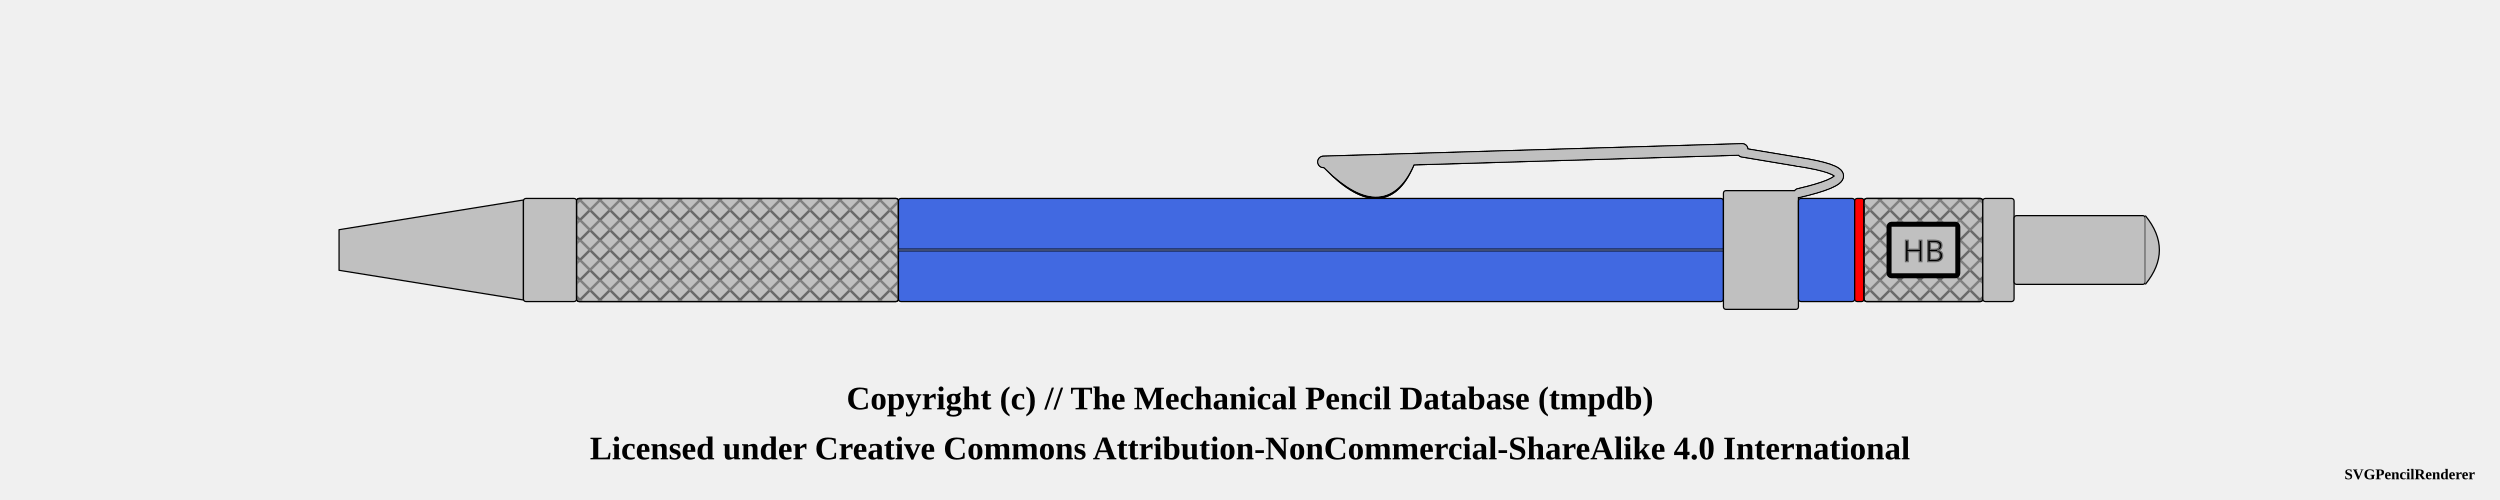
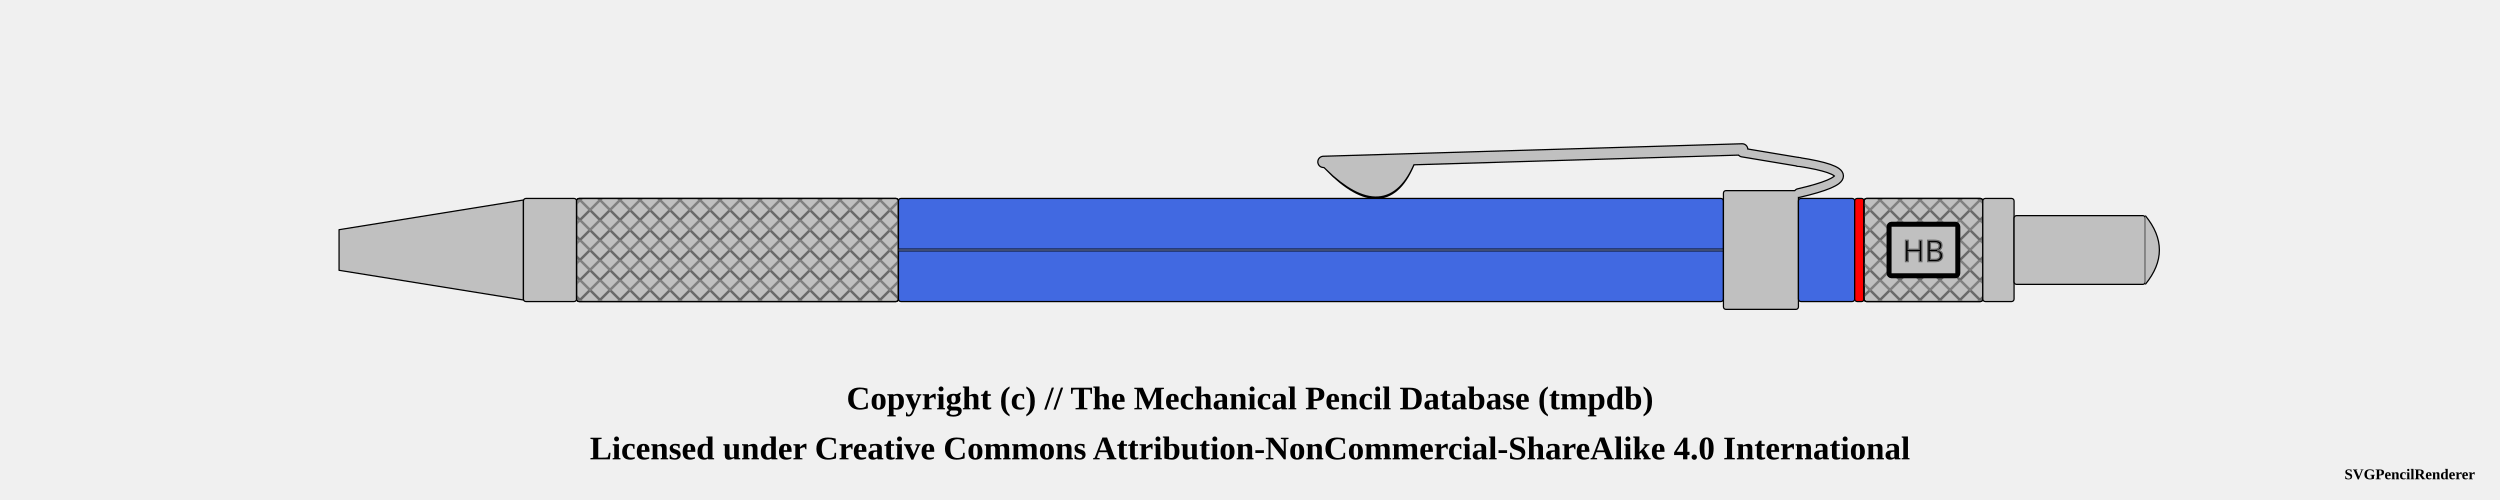
<svg xmlns="http://www.w3.org/2000/svg" width="1000" height="200">
  <pattern id="diagonalHatch" patternUnits="userSpaceOnUse" width="8" height="8">
    <path stroke="dimgray" stroke-linecap="round" stroke-width="1" d="M 4,4 L 8,8" />
    <path stroke="dimgray" stroke-linecap="round" stroke-width="1" d="M 4,4 L 0,8" />
    <path stroke="gray" stroke-linecap="round" stroke-width="1" d="M 4,4 L 8,0" />
    <path stroke="gray" stroke-linecap="round" stroke-width="1" d="M 4,4 L 0,0" />
  </pattern>
  <pattern id="spring" patternUnits="userSpaceOnUse" width="8" height="100">
    <path stroke="dimgray" stroke-linecap="round" stroke-width="2" d="M 0,0 L 8,100" />
    <path stroke="white" stroke-linecap="round" stroke-width="1" d="M 0,0 L 8,100" />
  </pattern>
  <g transform="rotate(0 0 0)">
    <path d="M135.625 91.875 L209.375 80 L209.375 120 L135.625 108.125 Z" stroke-width="0.5" stroke="black" stroke-linejoin="round" fill="silver" />
    <rect x="209.375" y="79.375" width="21.25" height="41.25" rx="1" ry="1" stroke-width="0.5" stroke="black" fill="silver" />
    <rect x="230.625" y="79.375" width="128.75" height="41.25" rx="1" ry="1" stroke-width="0.5" stroke="black" fill="silver" />
    <rect x="230.625" y="79.375" width="128.75" height="41.25" rx="1" ry="1" stroke-width="0.5" stroke="black" fill="url(#diagonalHatch)" />
    <rect x="359.375" y="79.375" width="330" height="41.25" rx="1" ry="1" stroke-width="0.5" stroke="black" fill="royalblue" />
    <line x1="359.375" y1="100" x2="689.375" y2="100" stroke-width="1.5" stroke="black" fill="none" stroke-opacity="0.5" />
    <line x1="359.375" y1="100" x2="689.375" y2="100" stroke-width="0.5" stroke="gray" fill="none" stroke-opacity="0.5" />
-     <path d="M531.5 66.5 Q554.375 89.75 564.375 64.25 Z" stroke-width="4" stroke="black" fill="dimgray" stroke-linecap="round" />
-     <line x1="529.375" y1="64.75" x2="696.875" y2="59.75" stroke-width="5" stroke="black" fill="dimgray" stroke-linecap="round" />
-     <line x1="696.875" y1="61" x2="719.375" y2="64.75" stroke-width="4" stroke="black" fill="dimgray" stroke-linecap="round" />
-     <path d="M719.375 64.75 Q751.875 69.75 719.375 77.25" stroke-width="4" stroke="black" fill="none" stroke-linecap="round" />
+     <path d="M531.5 -33.5 Q554.375 -10.25 564.375 -35.75 Z" stroke-width="4" stroke="black" fill="dimgray" stroke-linecap="round" />
+     <line x1="529.375" y1="-35.25" x2="696.875" y2="-40.25" stroke-width="5" stroke="black" fill="dimgray" stroke-linecap="round" />
+     <line x1="696.875" y1="-39" x2="719.375" y2="-35.25" stroke-width="4" stroke="black" fill="dimgray" stroke-linecap="round" />
+     <path d="M719.375 -35.25 Q751.875 -30.25 719.375 -22.75" stroke-width="4" stroke="black" fill="none" stroke-linecap="round" />
    <path d="M531.5 66.5 Q554.375 89.75 564.375 64.25 Z" stroke-width="4" stroke="black" fill="dimgray" stroke-linecap="round" />
    <line x1="529.375" y1="64.75" x2="696.875" y2="59.75" stroke-width="5" stroke="black" fill="dimgray" stroke-linecap="round" />
    <line x1="696.875" y1="61" x2="719.375" y2="64.75" stroke-width="4" stroke="black" fill="dimgray" stroke-linecap="round" />
    <path d="M719.375 64.75 Q751.875 69.75 719.375 77.25" stroke-width="4" stroke="black" fill="none" stroke-linecap="round" />
    <rect x="689.375" y="76.25" width="30" height="47.5" rx="1" ry="1" stroke-width="0.5" stroke="black" fill="silver" />
    <path d="M531.5 66.5 Q554.375 88.75 564.375 64.25 Z" stroke-width="3" stroke="silver" fill="silver" stroke-linecap="round" />
    <line x1="529.375" y1="64.75" x2="696.875" y2="59.75" stroke-width="4" stroke="silver" fill="silver" stroke-linecap="round" />
    <line x1="696.875" y1="61" x2="719.375" y2="64.75" stroke-width="3" stroke="silver" fill="silver" stroke-linecap="round" />
    <path d="M719.375 64.75 Q751.875 69.75 719.375 77.25" stroke-width="3" stroke="silver" fill="none" stroke-linecap="round" />
-     <path d="M531.5 66.5 Q554.375 88.75 564.375 64.25 Z" stroke-width="3" stroke="silver" fill="silver" stroke-linecap="round" />
-     <line x1="529.375" y1="64.75" x2="696.875" y2="59.75" stroke-width="4" stroke="silver" fill="silver" stroke-linecap="round" />
-     <line x1="696.875" y1="61" x2="719.375" y2="64.75" stroke-width="3" stroke="silver" fill="silver" stroke-linecap="round" />
-     <path d="M719.375 64.75 Q751.875 69.75 719.375 77.25" stroke-width="3" stroke="silver" fill="none" stroke-linecap="round" />
+     <path d="M531.5 -33.5 Q554.375 -11.25 564.375 -35.75 Z" stroke-width="3" stroke="silver" fill="silver" stroke-linecap="round" />
+     <line x1="529.375" y1="-35.25" x2="696.875" y2="-40.25" stroke-width="4" stroke="silver" fill="silver" stroke-linecap="round" />
+     <line x1="696.875" y1="-39" x2="719.375" y2="-35.25" stroke-width="3" stroke="silver" fill="silver" stroke-linecap="round" />
+     <path d="M719.375 -35.25 Q751.875 -30.25 719.375 -22.75" stroke-width="3" stroke="silver" fill="none" stroke-linecap="round" />
    <rect x="719.375" y="79.375" width="22.5" height="41.25" rx="1" ry="1" stroke-width="0.5" stroke="black" fill="royalblue" />
    <rect x="741.875" y="79.375" width="3.75" height="41.25" rx="1" ry="1" stroke-width="0.5" stroke="black" fill="red" />
    <rect x="745.625" y="79.375" width="47.5" height="41.25" rx="1" ry="1" stroke-width="0.5" stroke="black" fill="silver" />
    <rect x="745.625" y="79.375" width="47.5" height="41.25" rx="1" ry="1" stroke-width="0.5" stroke="black" fill="url(#diagonalHatch)" />
    <rect x="755.625" y="89.688" width="27.5" height="20.625" rx="1" ry="1" stroke-width="2" stroke="black" fill="silver" />
    <text x="769.375" y="100" text-anchor="middle" dominant-baseline="central">
      <tspan stroke="dimgray" stroke-width="0.5" font-family="sans-serif" fill="black" textLength="{this.width * 5 - 24}"> HB</tspan>
    </text>
    <rect x="793.125" y="79.375" width="12.5" height="41.25" rx="1" ry="1" stroke-width="0.5" stroke="black" fill="silver" />
    <rect x="805.625" y="86.25" width="52.5" height="27.5" rx="1" ry="1" stroke-width="0.5" stroke="black" fill="silver" />
    <path d="M858.125 86.25 Q869.375 100 858.125 113.75" stroke-width="0.5" stroke="black" stroke-linejoin="round" fill="silver" />
  </g>
  <text x="50%" y="160" font-size="1.1em" font-weight="bold" text-anchor="middle" dominant-baseline="middle">Copyright (c) // The Mechanical Pencil Database (tmpdb)</text>
  <text x="50%" y="180" font-size="1.1em" font-weight="bold" text-anchor="middle" dominant-baseline="middle">Licensed under Creative Commons Attribution-NonCommercial-ShareAlike 4.0 International</text>
  <text x="990" y="190" font-size="0.5em" font-weight="bold" text-anchor="end" dominant-baseline="middle">SVGPencilRenderer</text>
</svg>
